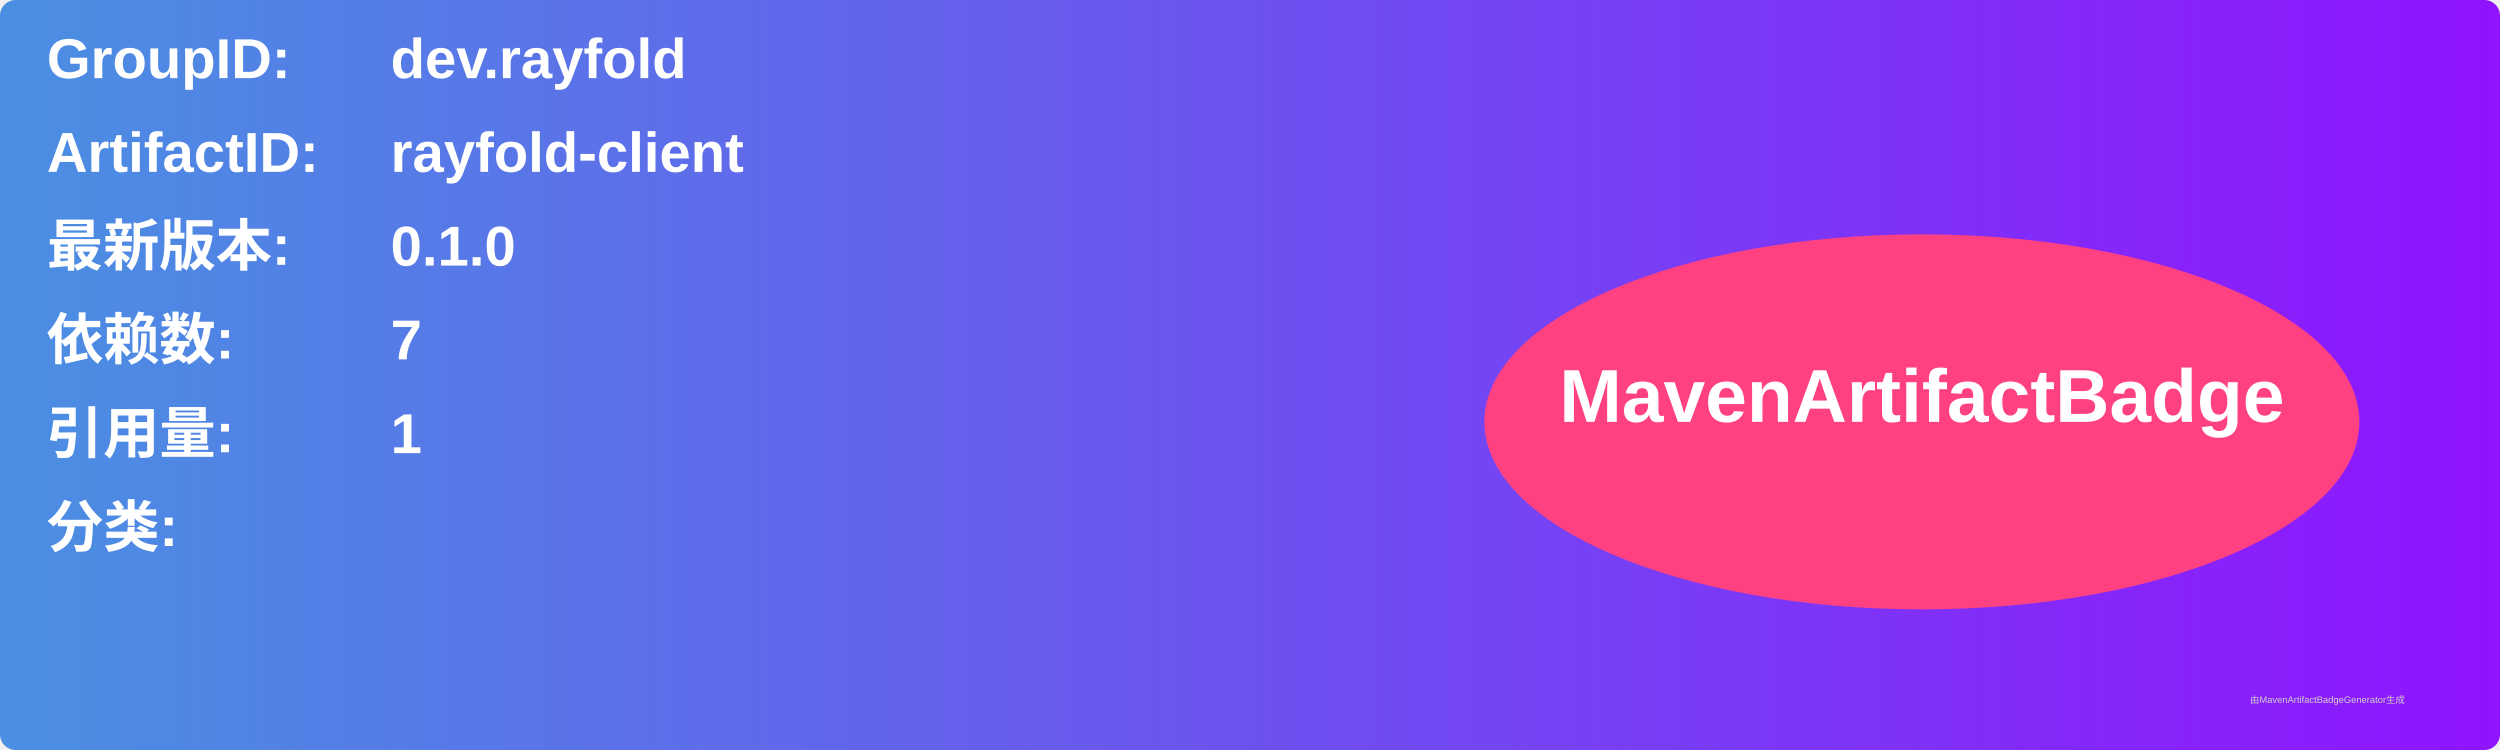
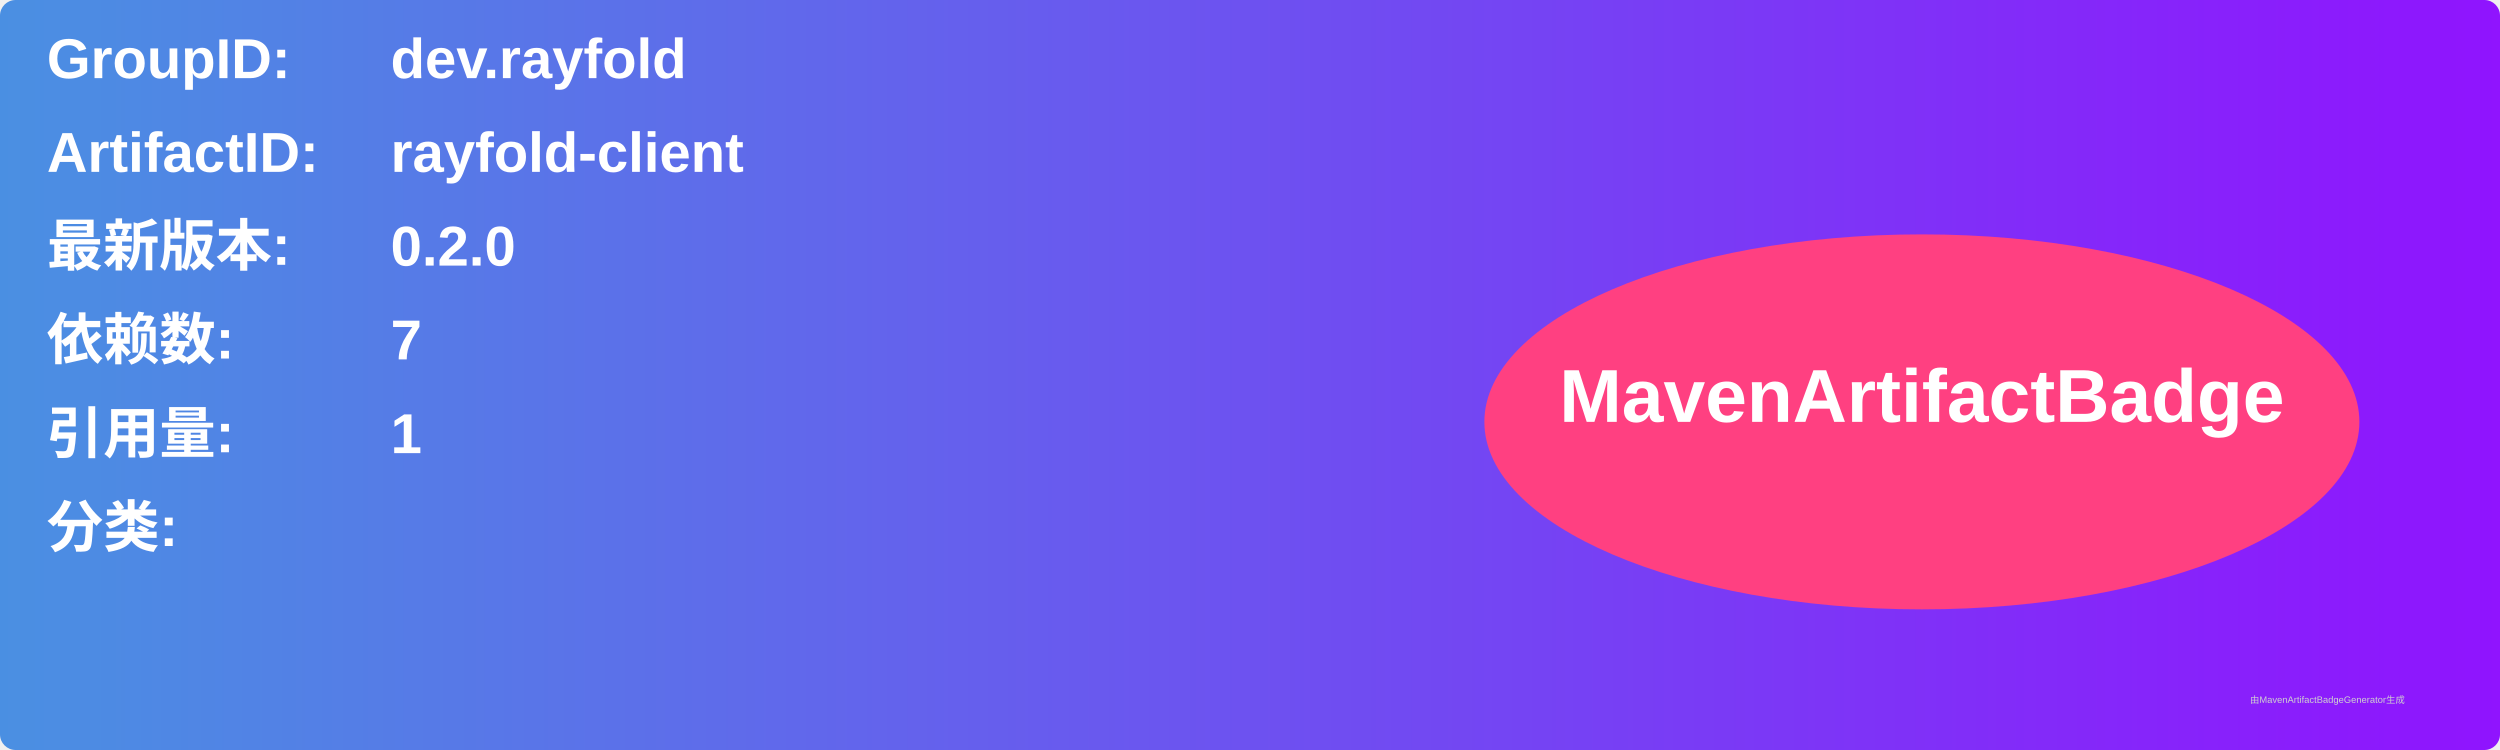
<svg xmlns="http://www.w3.org/2000/svg" width="800" height="240" viewBox="0 0 800 240">
  <linearGradient id="grad" x1="0%" y1="0%" x2="100%" y2="0%">
    <stop offset="0%" stop-color="#4a90e2" />
    <stop offset="100%" stop-color="#9013fe" />
  </linearGradient>
  <rect width="100%" height="100%" rx="5" ry="5" fill="url(#grad)" />
  <g transform="translate(15, 15)">
    <text x="0" y="10" font-family="Arial" font-size="18" fill="white" font-weight="bold" width="260">GroupID:</text>
    <text x="110" y="10" font-family="Arial" font-size="18" fill="white" font-weight="bold" width="460">dev.rayfold</text>
    <text x="0" y="40" font-family="Arial" font-size="18" fill="white" font-weight="bold" width="260">ArtifactID:</text>
    <text x="110" y="40" font-family="Arial" font-size="18" fill="white" font-weight="bold" width="460">rayfold-client</text>
    <text x="0" y="70" font-family="Arial" font-size="18" fill="white" font-weight="bold">最新版本:</text>
    <text x="110" y="70" font-family="Arial" font-size="18" fill="white" font-weight="bold">
-       <tspan font-weight="bold">0.1.0</tspan>
+       <tspan font-weight="bold">0.2.0</tspan>
    </text>
    <text x="0" y="100" font-family="Arial" font-size="18" fill="white" font-weight="bold">依赖数: </text>
    <text x="110" y="100" font-family="Arial" font-size="18" fill="white">
      <tspan font-weight="bold">7</tspan>
    </text>
    <text x="0" y="130" font-family="Arial" font-size="18" fill="white" font-weight="bold">引用量: </text>
    <text x="110" y="130" font-family="Arial" font-size="18" fill="white">
      <tspan font-weight="bold">1</tspan>
    </text>
    <text x="0" y="160" font-family="Arial" font-size="18" fill="white" font-weight="bold">分类:</text>
    <text x="10" y="190" font-family="Arial" font-size="10" fill="white">
      <tspan font-weight="bold" />
    </text>
    <ellipse cx="600" cy="120" rx="140" ry="60" fill="#ff4081" />
    <text x="600" y="120" text-anchor="middle" font-family="Arial" font-size="24" fill="white" font-weight="bold">MavenArtifactBadge</text>
  </g>
  <text x="720" y="225" font-family="Arial" font-size="3" fill="#d0d0d0">由MavenArtifactBadgeGenerator生成</text>
</svg>
